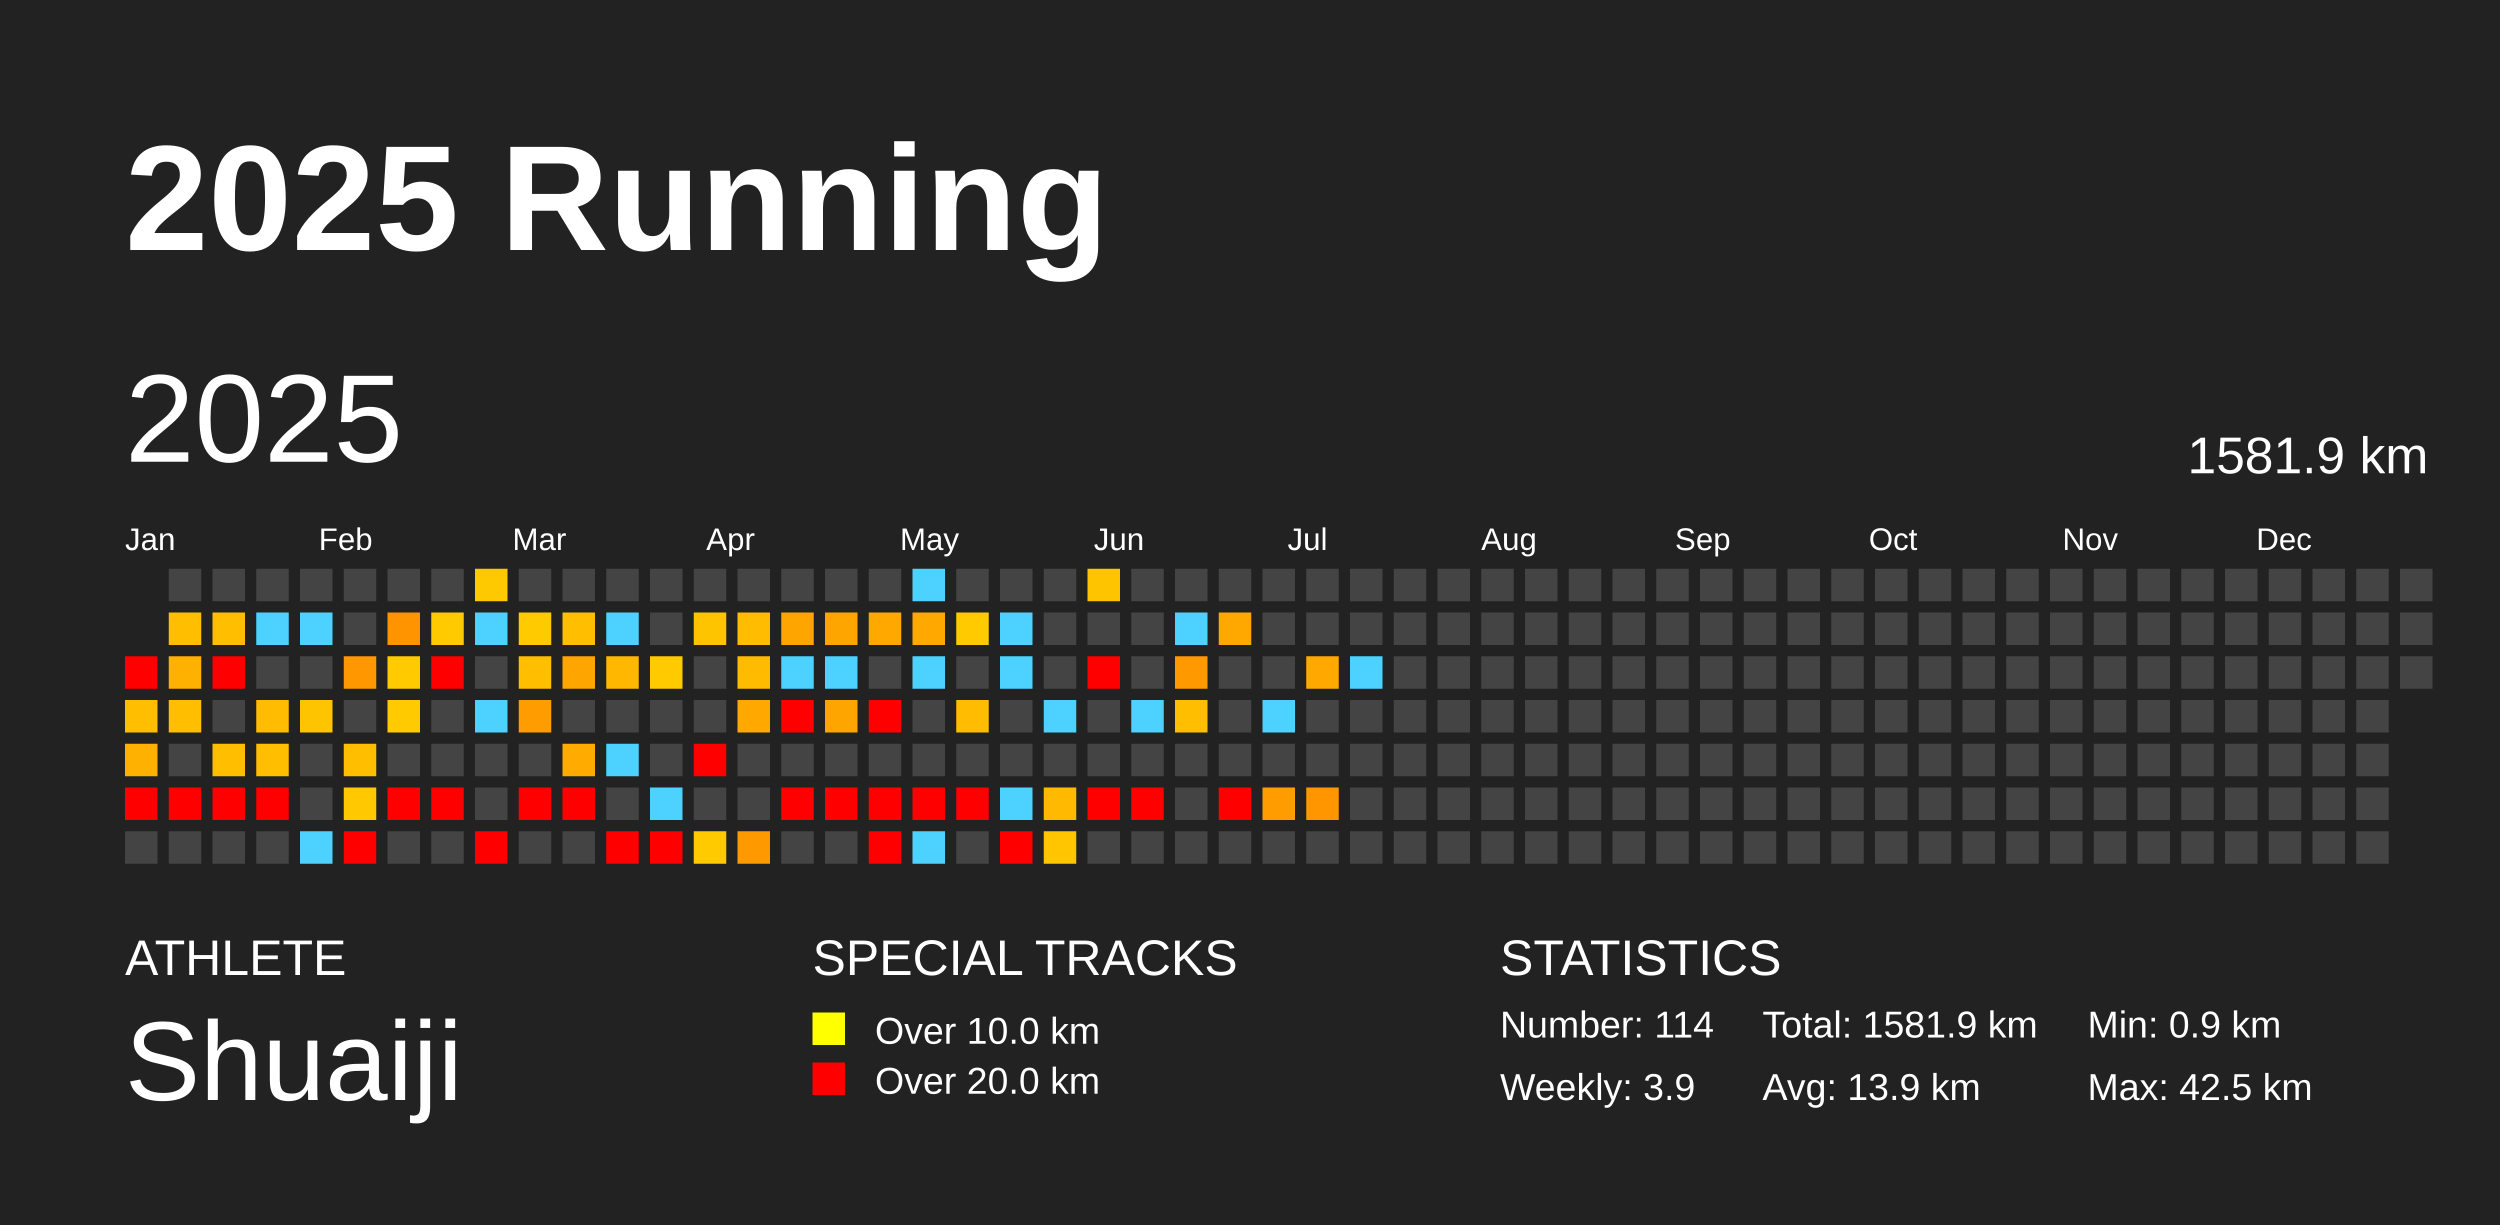
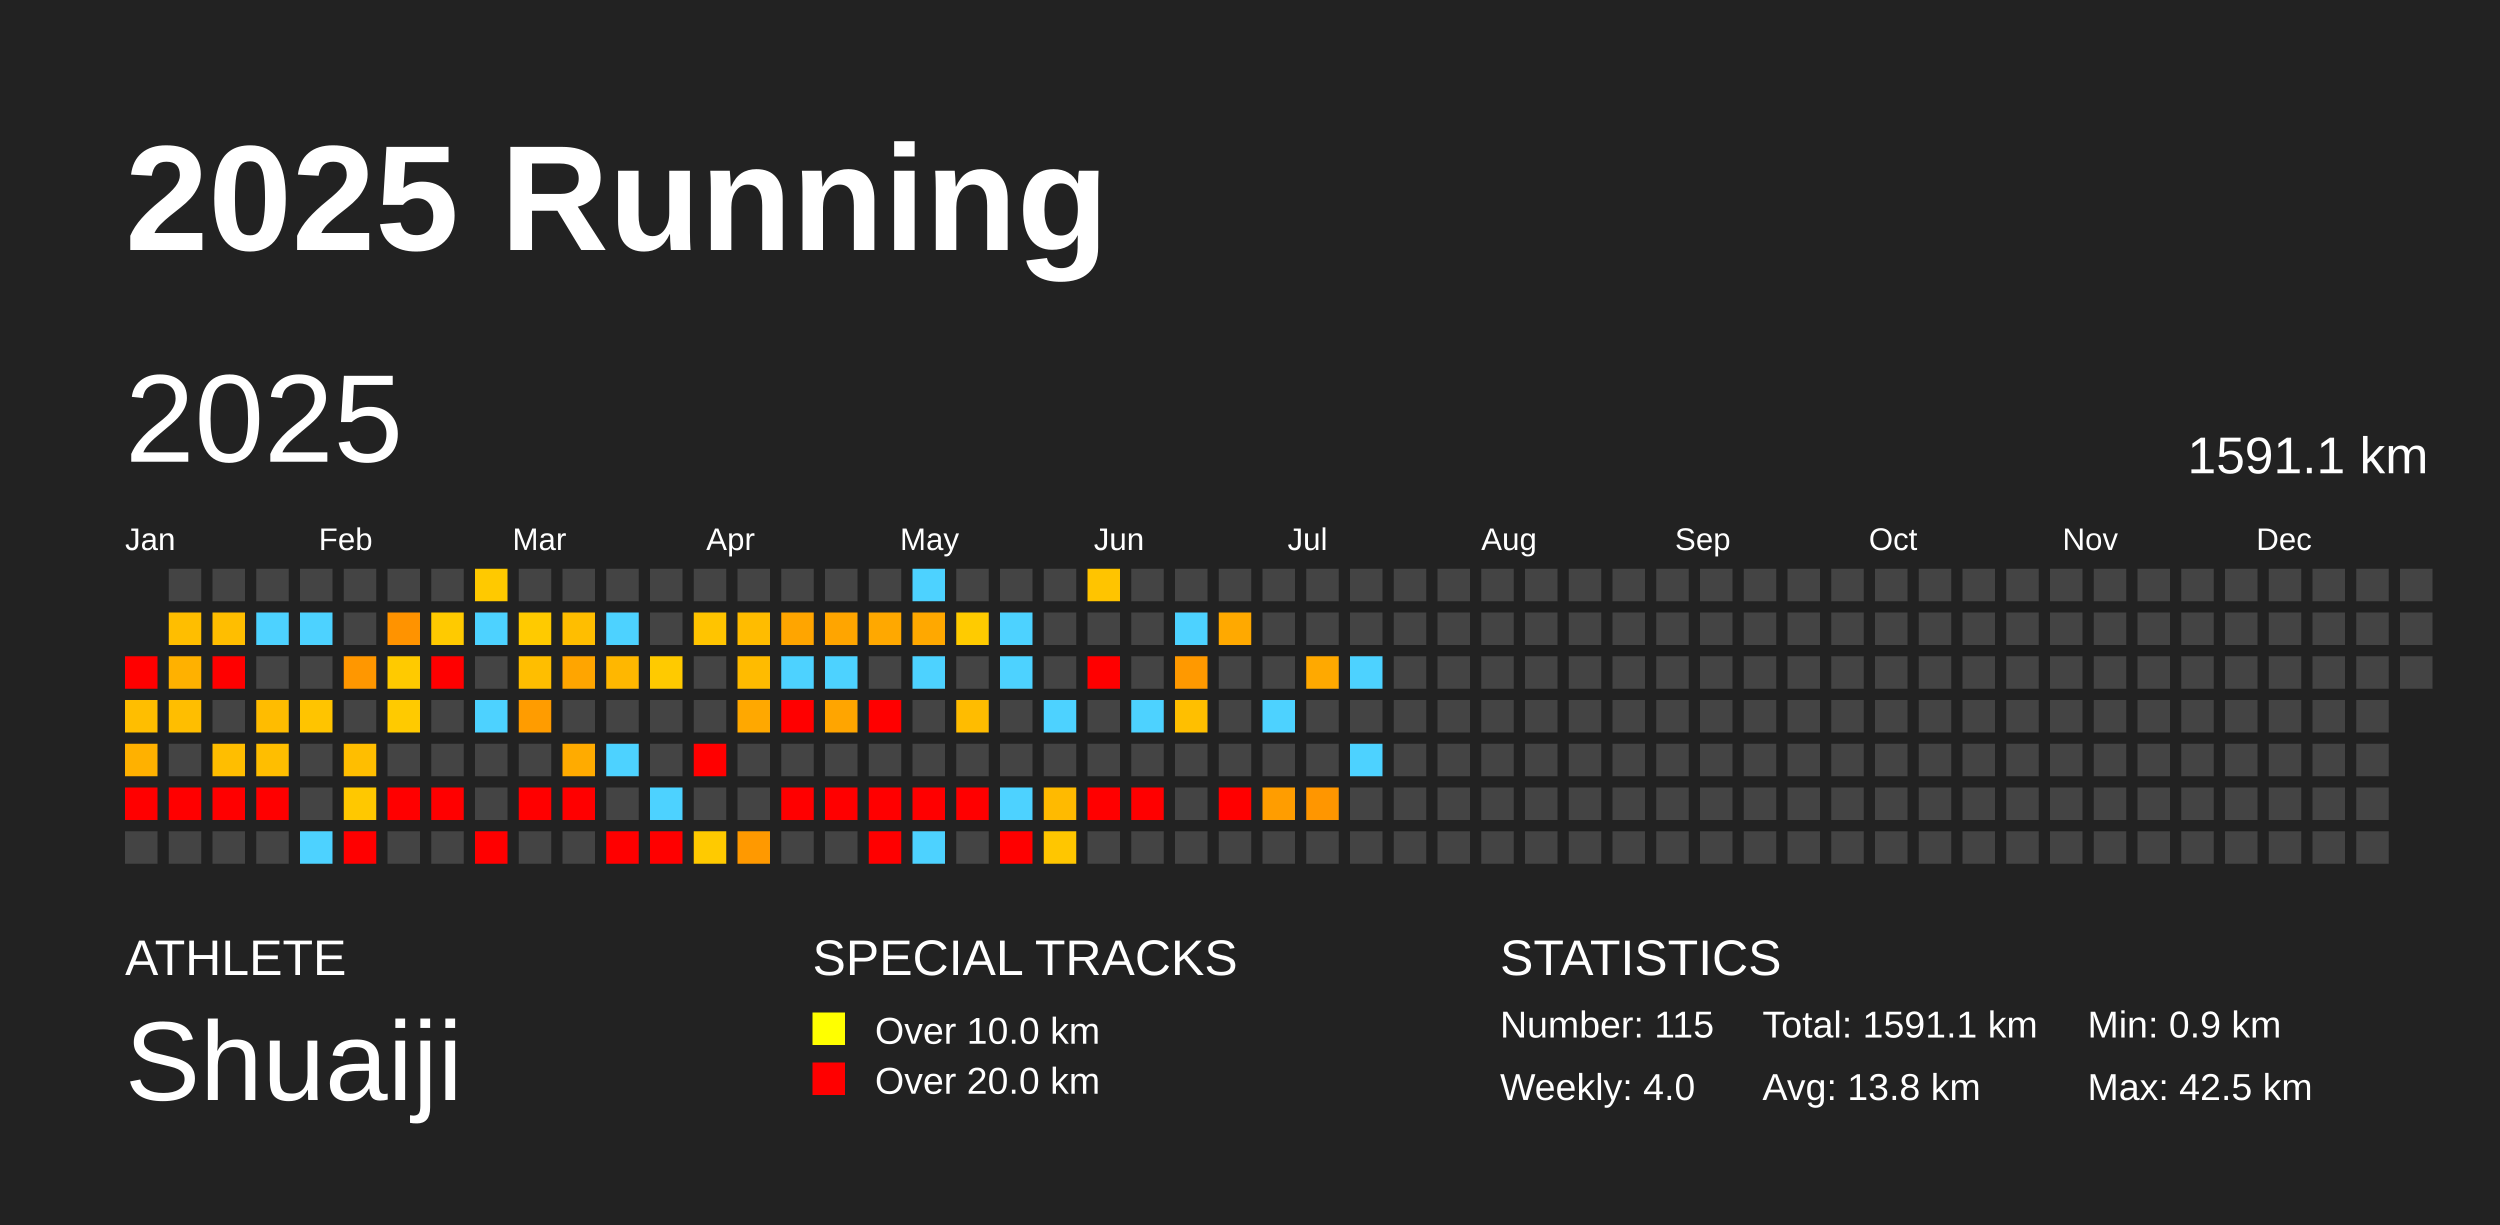
<svg xmlns="http://www.w3.org/2000/svg" baseProfile="full" height="98mm" version="1.1" viewBox="0,0,200,98" width="200mm">
  <defs />
  <rect fill="#222222" height="98" width="200" x="0" y="0" />
  <text fill="#FFFFFF" style="font-size:12px; font-family:Arial; font-weight:bold;" x="10" y="20">2025 Running</text>
  <text fill="#FFFFFF" style="font-size:4px; font-family:Arial" x="10" y="78">ATHLETE</text>
  <text fill="#FFFFFF" style="font-size:9px; font-family:Arial" x="10" y="88">Shuaiji</text>
  <text fill="#FFFFFF" style="font-size:4px; font-family:Arial" x="65" y="78">SPECIAL TRACKS</text>
  <rect fill="yellow" height="2.6" width="2.6" x="65" y="81" />
  <text fill="#FFFFFF" style="font-size:3px; font-family:Arial" x="70" y="83.5">Over 10.0 km</text>
  <rect fill="red" height="2.6" width="2.6" x="65" y="85" />
  <text fill="#FFFFFF" style="font-size:3px; font-family:Arial" x="70" y="87.5">Over 20.0 km</text>
  <text fill="#FFFFFF" style="font-size:4px; font-family:Arial" x="120" y="78">STATISTICS</text>
-   <text fill="#FFFFFF" style="font-size:3px; font-family:Arial" x="120" y="83">Number: 114</text>
-   <text fill="#FFFFFF" style="font-size:3px; font-family:Arial" x="120" y="88">Weekly: 3.9</text>
-   <text fill="#FFFFFF" style="font-size:3px; font-family:Arial" x="141" y="83">Total: 1581.9 km</text>
-   <text fill="#FFFFFF" style="font-size:3px; font-family:Arial" x="141" y="88">Avg: 13.9 km</text>
+   <text fill="#FFFFFF" style="font-size:3px; font-family:Arial" x="120" y="83">Number: 115</text>
+   <text fill="#FFFFFF" style="font-size:3px; font-family:Arial" x="120" y="88">Weekly: 4.0</text>
+   <text fill="#FFFFFF" style="font-size:3px; font-family:Arial" x="141" y="83">Total: 1591.1 km</text>
+   <text fill="#FFFFFF" style="font-size:3px; font-family:Arial" x="141" y="88">Avg: 13.8 km</text>
  <text fill="#FFFFFF" style="font-size:3px; font-family:Arial" x="167" y="83">Min: 0.9 km</text>
  <text fill="#FFFFFF" style="font-size:3px; font-family:Arial" x="167" y="88">Max: 42.5 km</text>
  <text dominant-baseline="hanging" fill="#FFFFFF" style="font-size:10.0px; font-family:Arial;" x="10" y="30">2025</text>
-   <text dominant-baseline="hanging" fill="#FFFFFF" style="font-size:4.125px; font-family:Arial;" x="175" y="35">1581.9 km</text>
+   <text dominant-baseline="hanging" fill="#FFFFFF" style="font-size:4.125px; font-family:Arial;" x="175" y="35">1591.1 km</text>
  <text fill="#FFFFFF" style="font-size:2.5px; font-family:Arial" x="10.0" y="44">Jan</text>
  <text fill="#FFFFFF" style="font-size:2.5px; font-family:Arial" x="25.5" y="44">Feb</text>
  <text fill="#FFFFFF" style="font-size:2.5px; font-family:Arial" x="41.0" y="44">Mar</text>
  <text fill="#FFFFFF" style="font-size:2.5px; font-family:Arial" x="56.5" y="44">Apr</text>
  <text fill="#FFFFFF" style="font-size:2.5px; font-family:Arial" x="72.0" y="44">May</text>
  <text fill="#FFFFFF" style="font-size:2.5px; font-family:Arial" x="87.5" y="44">Jun</text>
  <text fill="#FFFFFF" style="font-size:2.5px; font-family:Arial" x="103.0" y="44">Jul</text>
  <text fill="#FFFFFF" style="font-size:2.5px; font-family:Arial" x="118.5" y="44">Aug</text>
  <text fill="#FFFFFF" style="font-size:2.5px; font-family:Arial" x="134.0" y="44">Sep</text>
  <text fill="#FFFFFF" style="font-size:2.5px; font-family:Arial" x="149.5" y="44">Oct</text>
  <text fill="#FFFFFF" style="font-size:2.5px; font-family:Arial" x="165.0" y="44">Nov</text>
  <text fill="#FFFFFF" style="font-size:2.5px; font-family:Arial" x="180.5" y="44">Dec</text>
  <rect fill="red" height="2.6" width="2.6" x="10.0" y="52.5" />
  <rect fill="#ffbe00" height="2.6" width="2.6" x="10.0" y="56.0" />
  <rect fill="#ffb100" height="2.6" width="2.6" x="10.0" y="59.5" />
  <rect fill="red" height="2.6" width="2.6" x="10.0" y="63.0" />
  <rect fill="#444444" height="2.6" width="2.6" x="10.0" y="66.5" />
  <rect fill="#444444" height="2.6" width="2.6" x="13.5" y="45.5" />
  <rect fill="#ffbe00" height="2.6" width="2.6" x="13.5" y="49.0" />
  <rect fill="#ffb100" height="2.6" width="2.6" x="13.5" y="52.5" />
  <rect fill="#ffbe00" height="2.6" width="2.6" x="13.5" y="56.0" />
  <rect fill="#444444" height="2.6" width="2.6" x="13.5" y="59.5" />
  <rect fill="red" height="2.6" width="2.6" x="13.5" y="63.0" />
  <rect fill="#444444" height="2.6" width="2.6" x="13.5" y="66.5" />
  <rect fill="#444444" height="2.6" width="2.6" x="17.0" y="45.5" />
  <rect fill="#ffbe00" height="2.6" width="2.6" x="17.0" y="49.0" />
  <rect fill="red" height="2.6" width="2.6" x="17.0" y="52.5" />
  <rect fill="#444444" height="2.6" width="2.6" x="17.0" y="56.0" />
  <rect fill="#ffbe00" height="2.6" width="2.6" x="17.0" y="59.5" />
  <rect fill="red" height="2.6" width="2.6" x="17.0" y="63.0" />
  <rect fill="#444444" height="2.6" width="2.6" x="17.0" y="66.5" />
  <rect fill="#444444" height="2.6" width="2.6" x="20.5" y="45.5" />
  <rect fill="#4dd2ff" height="2.6" width="2.6" x="20.5" y="49.0" />
  <rect fill="#444444" height="2.6" width="2.6" x="20.5" y="52.5" />
  <rect fill="#ffbc00" height="2.6" width="2.6" x="20.5" y="56.0" />
  <rect fill="#ffbe00" height="2.6" width="2.6" x="20.5" y="59.5" />
  <rect fill="red" height="2.6" width="2.6" x="20.5" y="63.0" />
  <rect fill="#444444" height="2.6" width="2.6" x="20.5" y="66.5" />
  <rect fill="#444444" height="2.6" width="2.6" x="24.0" y="45.5" />
  <rect fill="#4dd2ff" height="2.6" width="2.6" x="24.0" y="49.0" />
  <rect fill="#444444" height="2.6" width="2.6" x="24.0" y="52.5" />
  <rect fill="#ffc400" height="2.6" width="2.6" x="24.0" y="56.0" />
  <rect fill="#444444" height="2.6" width="2.6" x="24.0" y="59.5" />
  <rect fill="#444444" height="2.6" width="2.6" x="24.0" y="63.0" />
  <rect fill="#4dd2ff" height="2.6" width="2.6" x="24.0" y="66.5" />
  <rect fill="#444444" height="2.6" width="2.6" x="27.5" y="45.5" />
  <rect fill="#444444" height="2.6" width="2.6" x="27.5" y="49.0" />
  <rect fill="#ff9700" height="2.6" width="2.6" x="27.5" y="52.5" />
  <rect fill="#444444" height="2.6" width="2.6" x="27.5" y="56.0" />
  <rect fill="#ffbe00" height="2.6" width="2.6" x="27.5" y="59.5" />
  <rect fill="#ffc800" height="2.6" width="2.6" x="27.5" y="63.0" />
  <rect fill="red" height="2.6" width="2.6" x="27.5" y="66.5" />
  <rect fill="#444444" height="2.6" width="2.6" x="31.0" y="45.5" />
  <rect fill="#ff9300" height="2.6" width="2.6" x="31.0" y="49.0" />
  <rect fill="#ffca00" height="2.6" width="2.6" x="31.0" y="52.5" />
  <rect fill="#ffca00" height="2.6" width="2.6" x="31.0" y="56.0" />
  <rect fill="#444444" height="2.6" width="2.6" x="31.0" y="59.5" />
  <rect fill="red" height="2.6" width="2.6" x="31.0" y="63.0" />
  <rect fill="#444444" height="2.6" width="2.6" x="31.0" y="66.5" />
  <rect fill="#444444" height="2.6" width="2.6" x="34.5" y="45.5" />
  <rect fill="#ffca00" height="2.6" width="2.6" x="34.5" y="49.0" />
  <rect fill="red" height="2.6" width="2.6" x="34.5" y="52.5" />
  <rect fill="#444444" height="2.6" width="2.6" x="34.5" y="56.0" />
  <rect fill="#444444" height="2.6" width="2.6" x="34.5" y="59.5" />
  <rect fill="red" height="2.6" width="2.6" x="34.5" y="63.0" />
  <rect fill="#444444" height="2.6" width="2.6" x="34.5" y="66.5" />
  <rect fill="#ffc900" height="2.6" width="2.6" x="38.0" y="45.5" />
  <rect fill="#4dd2ff" height="2.6" width="2.6" x="38.0" y="49.0" />
  <rect fill="#444444" height="2.6" width="2.6" x="38.0" y="52.5" />
  <rect fill="#4dd2ff" height="2.6" width="2.6" x="38.0" y="56.0" />
  <rect fill="#444444" height="2.6" width="2.6" x="38.0" y="59.5" />
  <rect fill="#444444" height="2.6" width="2.6" x="38.0" y="63.0" />
  <rect fill="red" height="2.6" width="2.6" x="38.0" y="66.5" />
  <rect fill="#444444" height="2.6" width="2.6" x="41.5" y="45.5" />
  <rect fill="#ffca00" height="2.6" width="2.6" x="41.5" y="49.0" />
  <rect fill="#ffbe00" height="2.6" width="2.6" x="41.5" y="52.5" />
  <rect fill="#ff9c00" height="2.6" width="2.6" x="41.5" y="56.0" />
  <rect fill="#444444" height="2.6" width="2.6" x="41.5" y="59.5" />
  <rect fill="red" height="2.6" width="2.6" x="41.5" y="63.0" />
  <rect fill="#444444" height="2.6" width="2.6" x="41.5" y="66.5" />
  <rect fill="#444444" height="2.6" width="2.6" x="45.0" y="45.5" />
  <rect fill="#ffbe00" height="2.6" width="2.6" x="45.0" y="49.0" />
  <rect fill="#ffa500" height="2.6" width="2.6" x="45.0" y="52.5" />
  <rect fill="#444444" height="2.6" width="2.6" x="45.0" y="56.0" />
  <rect fill="#ffab00" height="2.6" width="2.6" x="45.0" y="59.5" />
  <rect fill="red" height="2.6" width="2.6" x="45.0" y="63.0" />
  <rect fill="#444444" height="2.6" width="2.6" x="45.0" y="66.5" />
  <rect fill="#444444" height="2.6" width="2.6" x="48.5" y="45.5" />
  <rect fill="#4dd2ff" height="2.6" width="2.6" x="48.5" y="49.0" />
  <rect fill="#ffb700" height="2.6" width="2.6" x="48.5" y="52.5" />
  <rect fill="#444444" height="2.6" width="2.6" x="48.5" y="56.0" />
  <rect fill="#4dd2ff" height="2.6" width="2.6" x="48.5" y="59.5" />
  <rect fill="#444444" height="2.6" width="2.6" x="48.5" y="63.0" />
  <rect fill="red" height="2.6" width="2.6" x="48.5" y="66.5" />
  <rect fill="#444444" height="2.6" width="2.6" x="52.0" y="45.5" />
  <rect fill="#444444" height="2.6" width="2.6" x="52.0" y="49.0" />
  <rect fill="#ffca00" height="2.6" width="2.6" x="52.0" y="52.5" />
  <rect fill="#444444" height="2.6" width="2.6" x="52.0" y="56.0" />
  <rect fill="#444444" height="2.6" width="2.6" x="52.0" y="59.5" />
  <rect fill="#4dd2ff" height="2.6" width="2.6" x="52.0" y="63.0" />
  <rect fill="red" height="2.6" width="2.6" x="52.0" y="66.5" />
  <rect fill="#444444" height="2.6" width="2.6" x="55.5" y="45.5" />
  <rect fill="#ffc400" height="2.6" width="2.6" x="55.5" y="49.0" />
  <rect fill="#444444" height="2.6" width="2.6" x="55.5" y="52.5" />
  <rect fill="#444444" height="2.6" width="2.6" x="55.5" y="56.0" />
  <rect fill="red" height="2.6" width="2.6" x="55.5" y="59.5" />
  <rect fill="#444444" height="2.6" width="2.6" x="55.5" y="63.0" />
  <rect fill="#ffca00" height="2.6" width="2.6" x="55.5" y="66.5" />
  <rect fill="#444444" height="2.6" width="2.6" x="59.0" y="45.5" />
  <rect fill="#ffbc00" height="2.6" width="2.6" x="59.0" y="49.0" />
  <rect fill="#ffbb00" height="2.6" width="2.6" x="59.0" y="52.5" />
  <rect fill="#ffa800" height="2.6" width="2.6" x="59.0" y="56.0" />
  <rect fill="#444444" height="2.6" width="2.6" x="59.0" y="59.5" />
  <rect fill="#444444" height="2.6" width="2.6" x="59.0" y="63.0" />
  <rect fill="#ff9900" height="2.6" width="2.6" x="59.0" y="66.5" />
  <rect fill="#444444" height="2.6" width="2.6" x="62.5" y="45.5" />
  <rect fill="#ffa500" height="2.6" width="2.6" x="62.5" y="49.0" />
  <rect fill="#4dd2ff" height="2.6" width="2.6" x="62.5" y="52.5" />
  <rect fill="red" height="2.6" width="2.6" x="62.5" y="56.0" />
  <rect fill="#444444" height="2.6" width="2.6" x="62.5" y="59.5" />
  <rect fill="red" height="2.6" width="2.6" x="62.5" y="63.0" />
  <rect fill="#444444" height="2.6" width="2.6" x="62.5" y="66.5" />
  <rect fill="#444444" height="2.6" width="2.6" x="66.0" y="45.5" />
  <rect fill="#ffa500" height="2.6" width="2.6" x="66.0" y="49.0" />
  <rect fill="#4dd2ff" height="2.6" width="2.6" x="66.0" y="52.5" />
  <rect fill="#ffa500" height="2.6" width="2.6" x="66.0" y="56.0" />
  <rect fill="#444444" height="2.6" width="2.6" x="66.0" y="59.5" />
  <rect fill="red" height="2.6" width="2.6" x="66.0" y="63.0" />
  <rect fill="#444444" height="2.6" width="2.6" x="66.0" y="66.5" />
  <rect fill="#444444" height="2.6" width="2.6" x="69.5" y="45.5" />
  <rect fill="#ffa800" height="2.6" width="2.6" x="69.5" y="49.0" />
  <rect fill="#444444" height="2.6" width="2.6" x="69.5" y="52.5" />
  <rect fill="red" height="2.6" width="2.6" x="69.5" y="56.0" />
  <rect fill="#444444" height="2.6" width="2.6" x="69.5" y="59.5" />
  <rect fill="red" height="2.6" width="2.6" x="69.5" y="63.0" />
  <rect fill="red" height="2.6" width="2.6" x="69.5" y="66.5" />
  <rect fill="#4dd2ff" height="2.6" width="2.6" x="73.0" y="45.5" />
  <rect fill="#ffa800" height="2.6" width="2.6" x="73.0" y="49.0" />
  <rect fill="#4dd2ff" height="2.6" width="2.6" x="73.0" y="52.5" />
  <rect fill="#444444" height="2.6" width="2.6" x="73.0" y="56.0" />
  <rect fill="#444444" height="2.6" width="2.6" x="73.0" y="59.5" />
  <rect fill="red" height="2.6" width="2.6" x="73.0" y="63.0" />
  <rect fill="#4dd2ff" height="2.6" width="2.6" x="73.0" y="66.5" />
  <rect fill="#444444" height="2.6" width="2.6" x="76.5" y="45.5" />
  <rect fill="#ffcb00" height="2.6" width="2.6" x="76.5" y="49.0" />
  <rect fill="#444444" height="2.6" width="2.6" x="76.5" y="52.5" />
  <rect fill="#ffbc00" height="2.6" width="2.6" x="76.5" y="56.0" />
  <rect fill="#444444" height="2.6" width="2.6" x="76.5" y="59.5" />
  <rect fill="red" height="2.6" width="2.6" x="76.5" y="63.0" />
  <rect fill="#444444" height="2.6" width="2.6" x="76.5" y="66.5" />
  <rect fill="#444444" height="2.6" width="2.6" x="80.0" y="45.5" />
  <rect fill="#4dd2ff" height="2.6" width="2.6" x="80.0" y="49.0" />
  <rect fill="#4dd2ff" height="2.6" width="2.6" x="80.0" y="52.5" />
  <rect fill="#444444" height="2.6" width="2.6" x="80.0" y="56.0" />
  <rect fill="#444444" height="2.6" width="2.6" x="80.0" y="59.5" />
  <rect fill="#4dd2ff" height="2.6" width="2.6" x="80.0" y="63.0" />
  <rect fill="red" height="2.6" width="2.6" x="80.0" y="66.5" />
  <rect fill="#444444" height="2.6" width="2.6" x="83.5" y="45.5" />
  <rect fill="#444444" height="2.6" width="2.6" x="83.5" y="49.0" />
  <rect fill="#444444" height="2.6" width="2.6" x="83.5" y="52.5" />
  <rect fill="#4dd2ff" height="2.6" width="2.6" x="83.5" y="56.0" />
  <rect fill="#444444" height="2.6" width="2.6" x="83.5" y="59.5" />
  <rect fill="#ffba00" height="2.6" width="2.6" x="83.5" y="63.0" />
  <rect fill="#ffc600" height="2.6" width="2.6" x="83.5" y="66.5" />
  <rect fill="#ffc400" height="2.6" width="2.6" x="87.0" y="45.5" />
  <rect fill="#444444" height="2.6" width="2.6" x="87.0" y="49.0" />
  <rect fill="red" height="2.6" width="2.6" x="87.0" y="52.5" />
  <rect fill="#444444" height="2.6" width="2.6" x="87.0" y="56.0" />
  <rect fill="#444444" height="2.6" width="2.6" x="87.0" y="59.5" />
  <rect fill="red" height="2.6" width="2.6" x="87.0" y="63.0" />
  <rect fill="#444444" height="2.6" width="2.6" x="87.0" y="66.5" />
  <rect fill="#444444" height="2.6" width="2.6" x="90.5" y="45.5" />
  <rect fill="#444444" height="2.6" width="2.6" x="90.5" y="49.0" />
  <rect fill="#444444" height="2.6" width="2.6" x="90.5" y="52.5" />
  <rect fill="#4dd2ff" height="2.6" width="2.6" x="90.5" y="56.0" />
  <rect fill="#444444" height="2.6" width="2.6" x="90.5" y="59.5" />
  <rect fill="red" height="2.6" width="2.6" x="90.5" y="63.0" />
  <rect fill="#444444" height="2.6" width="2.6" x="90.5" y="66.5" />
  <rect fill="#444444" height="2.6" width="2.6" x="94.0" y="45.5" />
  <rect fill="#4dd2ff" height="2.6" width="2.6" x="94.0" y="49.0" />
  <rect fill="#ff9900" height="2.6" width="2.6" x="94.0" y="52.5" />
  <rect fill="#ffbf00" height="2.6" width="2.6" x="94.0" y="56.0" />
  <rect fill="#444444" height="2.6" width="2.6" x="94.0" y="59.5" />
  <rect fill="#444444" height="2.6" width="2.6" x="94.0" y="63.0" />
  <rect fill="#444444" height="2.6" width="2.6" x="94.0" y="66.5" />
  <rect fill="#444444" height="2.6" width="2.6" x="97.5" y="45.5" />
  <rect fill="#ffa900" height="2.6" width="2.6" x="97.5" y="49.0" />
  <rect fill="#444444" height="2.6" width="2.6" x="97.5" y="52.5" />
  <rect fill="#444444" height="2.6" width="2.6" x="97.5" y="56.0" />
  <rect fill="#444444" height="2.6" width="2.6" x="97.5" y="59.5" />
  <rect fill="red" height="2.6" width="2.6" x="97.5" y="63.0" />
  <rect fill="#444444" height="2.6" width="2.6" x="97.5" y="66.5" />
  <rect fill="#444444" height="2.6" width="2.6" x="101.0" y="45.5" />
  <rect fill="#444444" height="2.6" width="2.6" x="101.0" y="49.0" />
  <rect fill="#444444" height="2.6" width="2.6" x="101.0" y="52.5" />
  <rect fill="#4dd2ff" height="2.6" width="2.6" x="101.0" y="56.0" />
  <rect fill="#444444" height="2.6" width="2.6" x="101.0" y="59.5" />
  <rect fill="#ff9d00" height="2.6" width="2.6" x="101.0" y="63.0" />
  <rect fill="#444444" height="2.6" width="2.6" x="101.0" y="66.5" />
  <rect fill="#444444" height="2.6" width="2.6" x="104.5" y="45.5" />
  <rect fill="#444444" height="2.6" width="2.6" x="104.5" y="49.0" />
  <rect fill="#ffa900" height="2.6" width="2.6" x="104.5" y="52.5" />
  <rect fill="#444444" height="2.6" width="2.6" x="104.5" y="56.0" />
  <rect fill="#444444" height="2.6" width="2.6" x="104.5" y="59.5" />
  <rect fill="#ff9600" height="2.6" width="2.6" x="104.5" y="63.0" />
  <rect fill="#444444" height="2.6" width="2.6" x="104.5" y="66.5" />
  <rect fill="#444444" height="2.6" width="2.6" x="108.0" y="45.5" />
  <rect fill="#444444" height="2.6" width="2.6" x="108.0" y="49.0" />
  <rect fill="#4dd2ff" height="2.6" width="2.6" x="108.0" y="52.5" />
  <rect fill="#444444" height="2.6" width="2.6" x="108.0" y="56.0" />
-   <rect fill="#444444" height="2.6" width="2.6" x="108.0" y="59.5" />
+   <rect fill="#4dd2ff" height="2.6" width="2.6" x="108.0" y="59.5" />
  <rect fill="#444444" height="2.6" width="2.6" x="108.0" y="63.0" />
  <rect fill="#444444" height="2.6" width="2.6" x="108.0" y="66.5" />
  <rect fill="#444444" height="2.6" width="2.6" x="111.5" y="45.5" />
  <rect fill="#444444" height="2.6" width="2.6" x="111.5" y="49.0" />
  <rect fill="#444444" height="2.6" width="2.6" x="111.5" y="52.5" />
  <rect fill="#444444" height="2.6" width="2.6" x="111.5" y="56.0" />
  <rect fill="#444444" height="2.6" width="2.6" x="111.5" y="59.5" />
  <rect fill="#444444" height="2.6" width="2.6" x="111.5" y="63.0" />
  <rect fill="#444444" height="2.6" width="2.6" x="111.5" y="66.5" />
  <rect fill="#444444" height="2.6" width="2.6" x="115.0" y="45.5" />
  <rect fill="#444444" height="2.6" width="2.6" x="115.0" y="49.0" />
  <rect fill="#444444" height="2.6" width="2.6" x="115.0" y="52.5" />
  <rect fill="#444444" height="2.6" width="2.6" x="115.0" y="56.0" />
  <rect fill="#444444" height="2.6" width="2.6" x="115.0" y="59.5" />
  <rect fill="#444444" height="2.6" width="2.6" x="115.0" y="63.0" />
  <rect fill="#444444" height="2.6" width="2.6" x="115.0" y="66.5" />
  <rect fill="#444444" height="2.6" width="2.6" x="118.5" y="45.5" />
  <rect fill="#444444" height="2.6" width="2.6" x="118.5" y="49.0" />
  <rect fill="#444444" height="2.6" width="2.6" x="118.5" y="52.5" />
  <rect fill="#444444" height="2.6" width="2.6" x="118.5" y="56.0" />
  <rect fill="#444444" height="2.6" width="2.6" x="118.5" y="59.5" />
  <rect fill="#444444" height="2.6" width="2.6" x="118.5" y="63.0" />
  <rect fill="#444444" height="2.6" width="2.6" x="118.5" y="66.5" />
  <rect fill="#444444" height="2.6" width="2.6" x="122.0" y="45.5" />
  <rect fill="#444444" height="2.6" width="2.6" x="122.0" y="49.0" />
  <rect fill="#444444" height="2.6" width="2.6" x="122.0" y="52.5" />
  <rect fill="#444444" height="2.6" width="2.6" x="122.0" y="56.0" />
  <rect fill="#444444" height="2.6" width="2.6" x="122.0" y="59.5" />
  <rect fill="#444444" height="2.6" width="2.6" x="122.0" y="63.0" />
  <rect fill="#444444" height="2.6" width="2.6" x="122.0" y="66.5" />
  <rect fill="#444444" height="2.6" width="2.6" x="125.5" y="45.5" />
  <rect fill="#444444" height="2.6" width="2.6" x="125.5" y="49.0" />
  <rect fill="#444444" height="2.6" width="2.6" x="125.5" y="52.5" />
  <rect fill="#444444" height="2.6" width="2.6" x="125.5" y="56.0" />
  <rect fill="#444444" height="2.6" width="2.6" x="125.5" y="59.5" />
  <rect fill="#444444" height="2.6" width="2.6" x="125.5" y="63.0" />
  <rect fill="#444444" height="2.6" width="2.6" x="125.5" y="66.5" />
  <rect fill="#444444" height="2.6" width="2.6" x="129.0" y="45.5" />
  <rect fill="#444444" height="2.6" width="2.6" x="129.0" y="49.0" />
  <rect fill="#444444" height="2.6" width="2.6" x="129.0" y="52.5" />
  <rect fill="#444444" height="2.6" width="2.6" x="129.0" y="56.0" />
  <rect fill="#444444" height="2.6" width="2.6" x="129.0" y="59.5" />
  <rect fill="#444444" height="2.6" width="2.6" x="129.0" y="63.0" />
  <rect fill="#444444" height="2.6" width="2.6" x="129.0" y="66.5" />
  <rect fill="#444444" height="2.6" width="2.6" x="132.5" y="45.5" />
  <rect fill="#444444" height="2.6" width="2.6" x="132.5" y="49.0" />
  <rect fill="#444444" height="2.6" width="2.6" x="132.5" y="52.5" />
  <rect fill="#444444" height="2.6" width="2.6" x="132.5" y="56.0" />
  <rect fill="#444444" height="2.6" width="2.6" x="132.5" y="59.5" />
  <rect fill="#444444" height="2.6" width="2.6" x="132.5" y="63.0" />
  <rect fill="#444444" height="2.6" width="2.6" x="132.5" y="66.5" />
  <rect fill="#444444" height="2.6" width="2.6" x="136.0" y="45.5" />
  <rect fill="#444444" height="2.6" width="2.6" x="136.0" y="49.0" />
  <rect fill="#444444" height="2.6" width="2.6" x="136.0" y="52.5" />
  <rect fill="#444444" height="2.6" width="2.6" x="136.0" y="56.0" />
  <rect fill="#444444" height="2.6" width="2.6" x="136.0" y="59.5" />
  <rect fill="#444444" height="2.6" width="2.6" x="136.0" y="63.0" />
  <rect fill="#444444" height="2.6" width="2.6" x="136.0" y="66.5" />
  <rect fill="#444444" height="2.6" width="2.6" x="139.5" y="45.5" />
  <rect fill="#444444" height="2.6" width="2.6" x="139.5" y="49.0" />
  <rect fill="#444444" height="2.6" width="2.6" x="139.5" y="52.5" />
  <rect fill="#444444" height="2.6" width="2.6" x="139.5" y="56.0" />
  <rect fill="#444444" height="2.6" width="2.6" x="139.5" y="59.5" />
  <rect fill="#444444" height="2.6" width="2.6" x="139.5" y="63.0" />
  <rect fill="#444444" height="2.6" width="2.6" x="139.5" y="66.5" />
  <rect fill="#444444" height="2.6" width="2.6" x="143.0" y="45.5" />
  <rect fill="#444444" height="2.6" width="2.6" x="143.0" y="49.0" />
  <rect fill="#444444" height="2.6" width="2.6" x="143.0" y="52.5" />
  <rect fill="#444444" height="2.6" width="2.6" x="143.0" y="56.0" />
  <rect fill="#444444" height="2.6" width="2.6" x="143.0" y="59.5" />
  <rect fill="#444444" height="2.6" width="2.6" x="143.0" y="63.0" />
  <rect fill="#444444" height="2.6" width="2.6" x="143.0" y="66.5" />
  <rect fill="#444444" height="2.6" width="2.6" x="146.5" y="45.5" />
  <rect fill="#444444" height="2.6" width="2.6" x="146.5" y="49.0" />
  <rect fill="#444444" height="2.6" width="2.6" x="146.5" y="52.5" />
  <rect fill="#444444" height="2.6" width="2.6" x="146.5" y="56.0" />
  <rect fill="#444444" height="2.6" width="2.6" x="146.5" y="59.5" />
  <rect fill="#444444" height="2.6" width="2.6" x="146.5" y="63.0" />
  <rect fill="#444444" height="2.6" width="2.6" x="146.5" y="66.5" />
  <rect fill="#444444" height="2.6" width="2.6" x="150.0" y="45.5" />
  <rect fill="#444444" height="2.6" width="2.6" x="150.0" y="49.0" />
  <rect fill="#444444" height="2.6" width="2.6" x="150.0" y="52.5" />
  <rect fill="#444444" height="2.6" width="2.6" x="150.0" y="56.0" />
  <rect fill="#444444" height="2.6" width="2.6" x="150.0" y="59.5" />
  <rect fill="#444444" height="2.6" width="2.6" x="150.0" y="63.0" />
  <rect fill="#444444" height="2.6" width="2.6" x="150.0" y="66.5" />
  <rect fill="#444444" height="2.6" width="2.6" x="153.5" y="45.5" />
  <rect fill="#444444" height="2.6" width="2.6" x="153.5" y="49.0" />
  <rect fill="#444444" height="2.6" width="2.6" x="153.5" y="52.5" />
  <rect fill="#444444" height="2.6" width="2.6" x="153.5" y="56.0" />
  <rect fill="#444444" height="2.6" width="2.6" x="153.5" y="59.5" />
  <rect fill="#444444" height="2.6" width="2.6" x="153.5" y="63.0" />
  <rect fill="#444444" height="2.6" width="2.6" x="153.5" y="66.5" />
  <rect fill="#444444" height="2.6" width="2.6" x="157.0" y="45.5" />
  <rect fill="#444444" height="2.6" width="2.6" x="157.0" y="49.0" />
  <rect fill="#444444" height="2.6" width="2.6" x="157.0" y="52.5" />
  <rect fill="#444444" height="2.6" width="2.6" x="157.0" y="56.0" />
  <rect fill="#444444" height="2.6" width="2.6" x="157.0" y="59.5" />
  <rect fill="#444444" height="2.6" width="2.6" x="157.0" y="63.0" />
  <rect fill="#444444" height="2.6" width="2.6" x="157.0" y="66.5" />
  <rect fill="#444444" height="2.6" width="2.6" x="160.5" y="45.5" />
  <rect fill="#444444" height="2.6" width="2.6" x="160.5" y="49.0" />
  <rect fill="#444444" height="2.6" width="2.6" x="160.5" y="52.5" />
  <rect fill="#444444" height="2.6" width="2.6" x="160.5" y="56.0" />
  <rect fill="#444444" height="2.6" width="2.6" x="160.5" y="59.5" />
  <rect fill="#444444" height="2.6" width="2.6" x="160.5" y="63.0" />
  <rect fill="#444444" height="2.6" width="2.6" x="160.5" y="66.5" />
  <rect fill="#444444" height="2.6" width="2.6" x="164.0" y="45.5" />
  <rect fill="#444444" height="2.6" width="2.6" x="164.0" y="49.0" />
  <rect fill="#444444" height="2.6" width="2.6" x="164.0" y="52.5" />
  <rect fill="#444444" height="2.6" width="2.6" x="164.0" y="56.0" />
  <rect fill="#444444" height="2.6" width="2.6" x="164.0" y="59.5" />
  <rect fill="#444444" height="2.6" width="2.6" x="164.0" y="63.0" />
  <rect fill="#444444" height="2.6" width="2.6" x="164.0" y="66.5" />
  <rect fill="#444444" height="2.6" width="2.6" x="167.5" y="45.5" />
  <rect fill="#444444" height="2.6" width="2.6" x="167.5" y="49.0" />
  <rect fill="#444444" height="2.6" width="2.6" x="167.5" y="52.5" />
  <rect fill="#444444" height="2.6" width="2.6" x="167.5" y="56.0" />
  <rect fill="#444444" height="2.6" width="2.6" x="167.5" y="59.5" />
  <rect fill="#444444" height="2.6" width="2.6" x="167.5" y="63.0" />
  <rect fill="#444444" height="2.6" width="2.6" x="167.5" y="66.5" />
  <rect fill="#444444" height="2.6" width="2.6" x="171.0" y="45.5" />
  <rect fill="#444444" height="2.6" width="2.6" x="171.0" y="49.0" />
  <rect fill="#444444" height="2.6" width="2.6" x="171.0" y="52.5" />
  <rect fill="#444444" height="2.6" width="2.6" x="171.0" y="56.0" />
  <rect fill="#444444" height="2.6" width="2.6" x="171.0" y="59.5" />
  <rect fill="#444444" height="2.6" width="2.6" x="171.0" y="63.0" />
  <rect fill="#444444" height="2.6" width="2.6" x="171.0" y="66.5" />
  <rect fill="#444444" height="2.6" width="2.6" x="174.5" y="45.5" />
  <rect fill="#444444" height="2.6" width="2.6" x="174.5" y="49.0" />
  <rect fill="#444444" height="2.6" width="2.6" x="174.5" y="52.5" />
  <rect fill="#444444" height="2.6" width="2.6" x="174.5" y="56.0" />
  <rect fill="#444444" height="2.6" width="2.6" x="174.5" y="59.5" />
  <rect fill="#444444" height="2.6" width="2.6" x="174.5" y="63.0" />
  <rect fill="#444444" height="2.6" width="2.6" x="174.5" y="66.5" />
  <rect fill="#444444" height="2.6" width="2.6" x="178.0" y="45.5" />
  <rect fill="#444444" height="2.6" width="2.6" x="178.0" y="49.0" />
  <rect fill="#444444" height="2.6" width="2.6" x="178.0" y="52.5" />
  <rect fill="#444444" height="2.6" width="2.6" x="178.0" y="56.0" />
  <rect fill="#444444" height="2.6" width="2.6" x="178.0" y="59.5" />
  <rect fill="#444444" height="2.6" width="2.6" x="178.0" y="63.0" />
  <rect fill="#444444" height="2.6" width="2.6" x="178.0" y="66.5" />
  <rect fill="#444444" height="2.6" width="2.6" x="181.5" y="45.5" />
  <rect fill="#444444" height="2.6" width="2.6" x="181.5" y="49.0" />
  <rect fill="#444444" height="2.6" width="2.6" x="181.5" y="52.5" />
  <rect fill="#444444" height="2.6" width="2.6" x="181.5" y="56.0" />
  <rect fill="#444444" height="2.6" width="2.6" x="181.5" y="59.5" />
  <rect fill="#444444" height="2.6" width="2.6" x="181.5" y="63.0" />
  <rect fill="#444444" height="2.6" width="2.6" x="181.5" y="66.5" />
  <rect fill="#444444" height="2.6" width="2.6" x="185.0" y="45.5" />
  <rect fill="#444444" height="2.6" width="2.6" x="185.0" y="49.0" />
  <rect fill="#444444" height="2.6" width="2.6" x="185.0" y="52.5" />
  <rect fill="#444444" height="2.6" width="2.6" x="185.0" y="56.0" />
  <rect fill="#444444" height="2.6" width="2.6" x="185.0" y="59.5" />
  <rect fill="#444444" height="2.6" width="2.6" x="185.0" y="63.0" />
  <rect fill="#444444" height="2.6" width="2.6" x="185.0" y="66.5" />
  <rect fill="#444444" height="2.6" width="2.6" x="188.5" y="45.5" />
  <rect fill="#444444" height="2.6" width="2.6" x="188.5" y="49.0" />
  <rect fill="#444444" height="2.6" width="2.6" x="188.5" y="52.5" />
  <rect fill="#444444" height="2.6" width="2.6" x="188.5" y="56.0" />
  <rect fill="#444444" height="2.6" width="2.6" x="188.5" y="59.5" />
  <rect fill="#444444" height="2.6" width="2.6" x="188.5" y="63.0" />
  <rect fill="#444444" height="2.6" width="2.6" x="188.5" y="66.5" />
  <rect fill="#444444" height="2.6" width="2.6" x="192.0" y="45.5" />
  <rect fill="#444444" height="2.6" width="2.6" x="192.0" y="49.0" />
  <rect fill="#444444" height="2.6" width="2.6" x="192.0" y="52.5" />
</svg>
